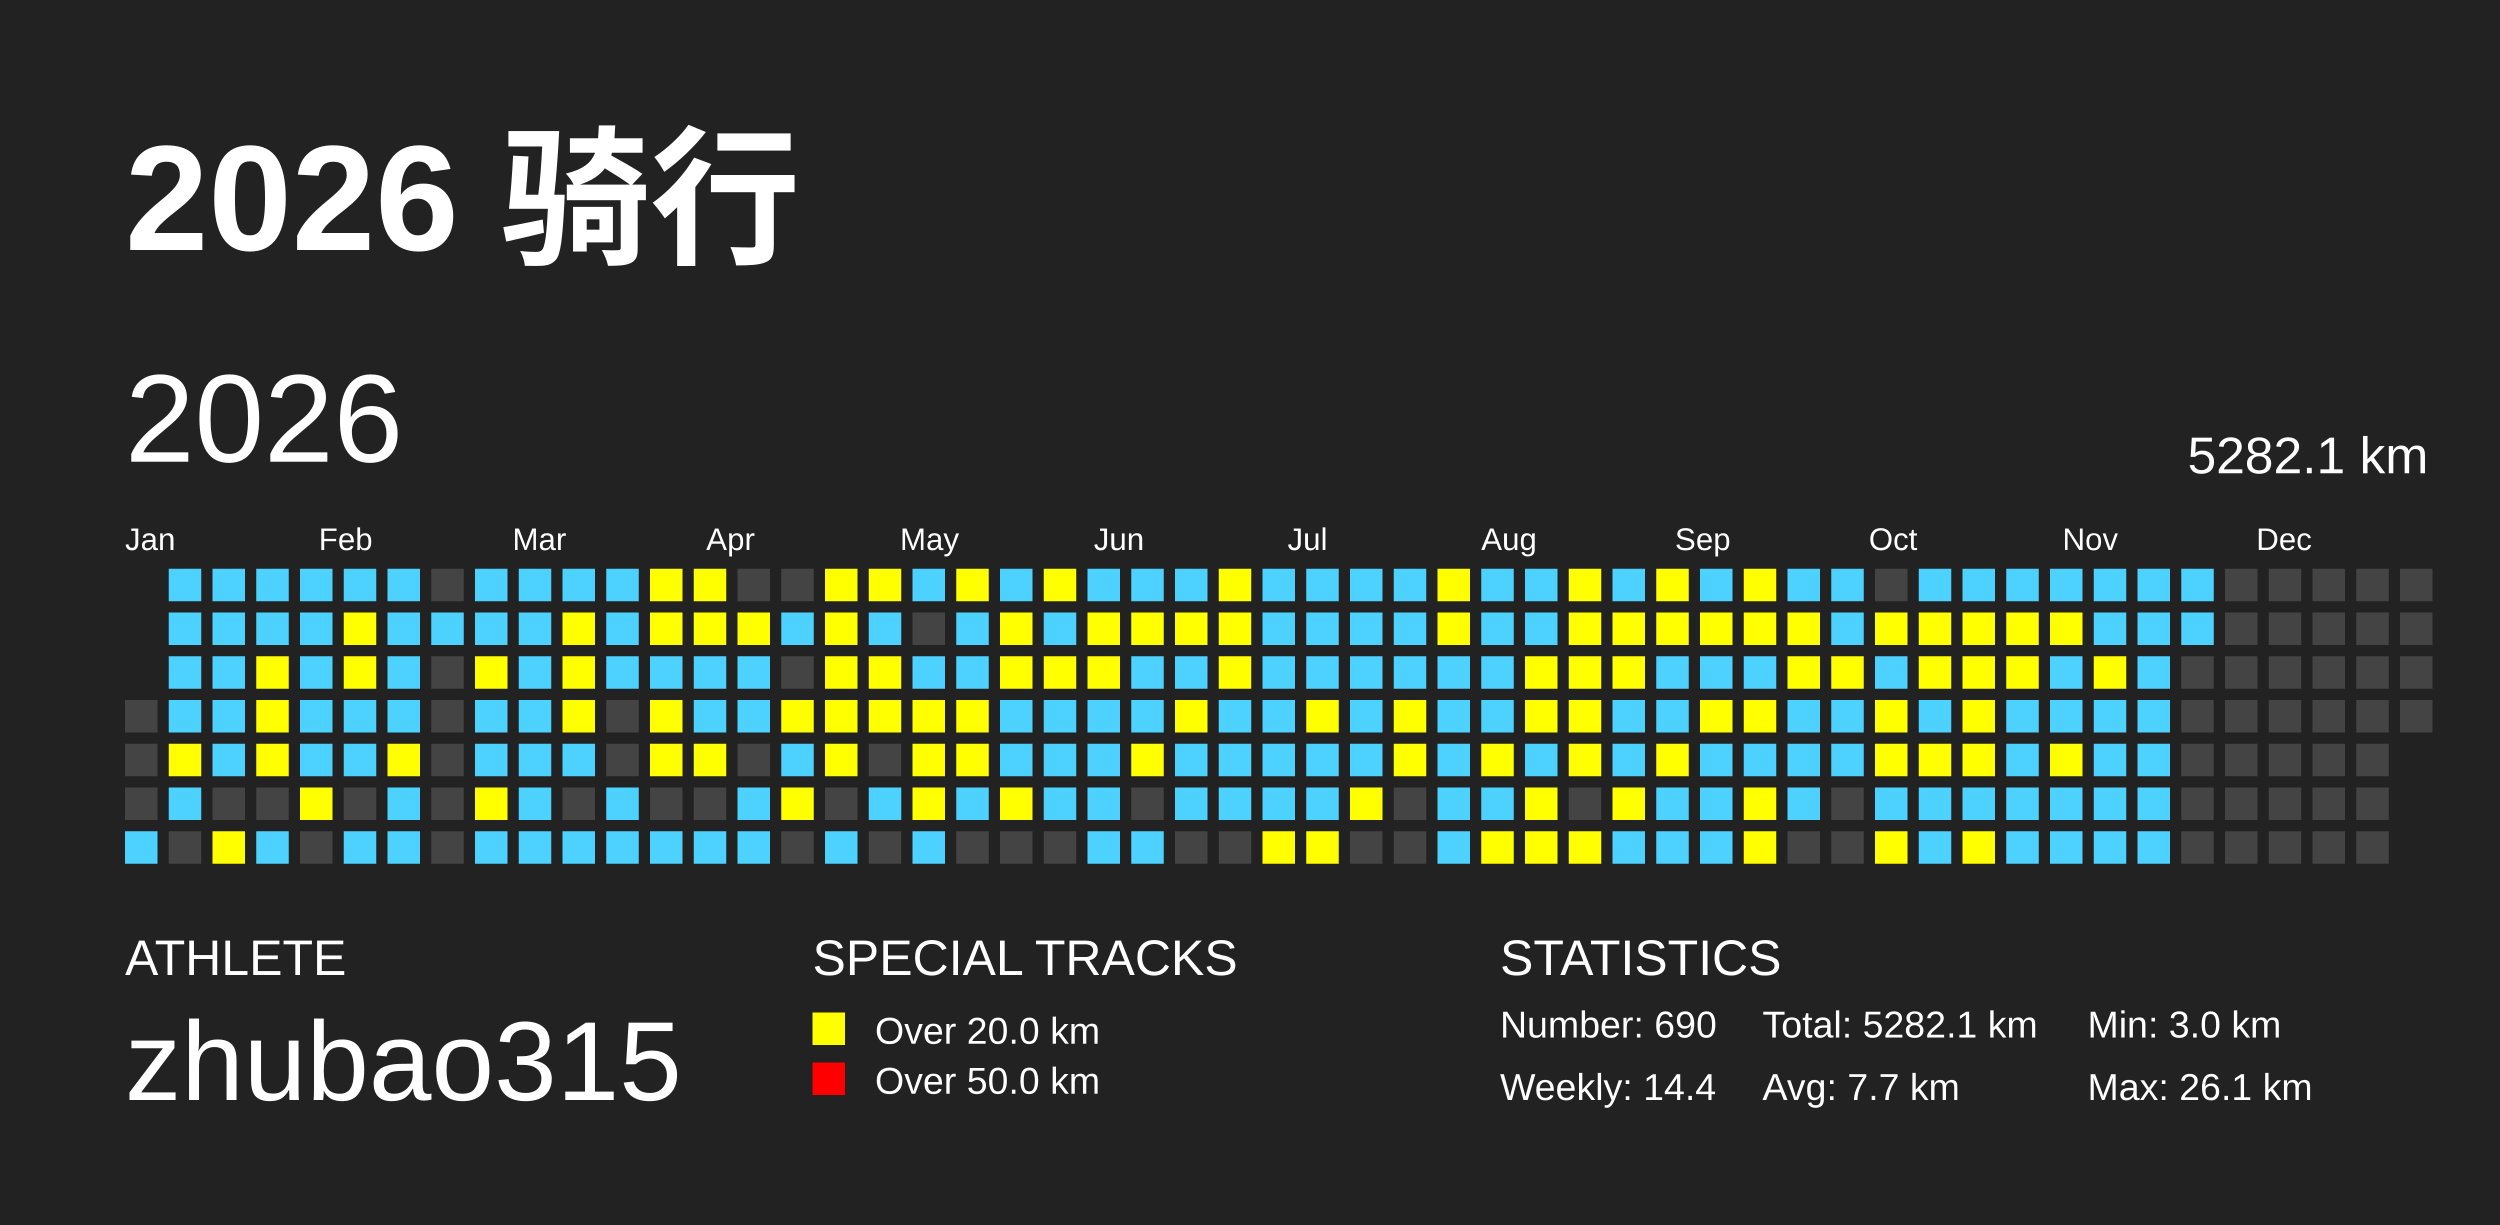
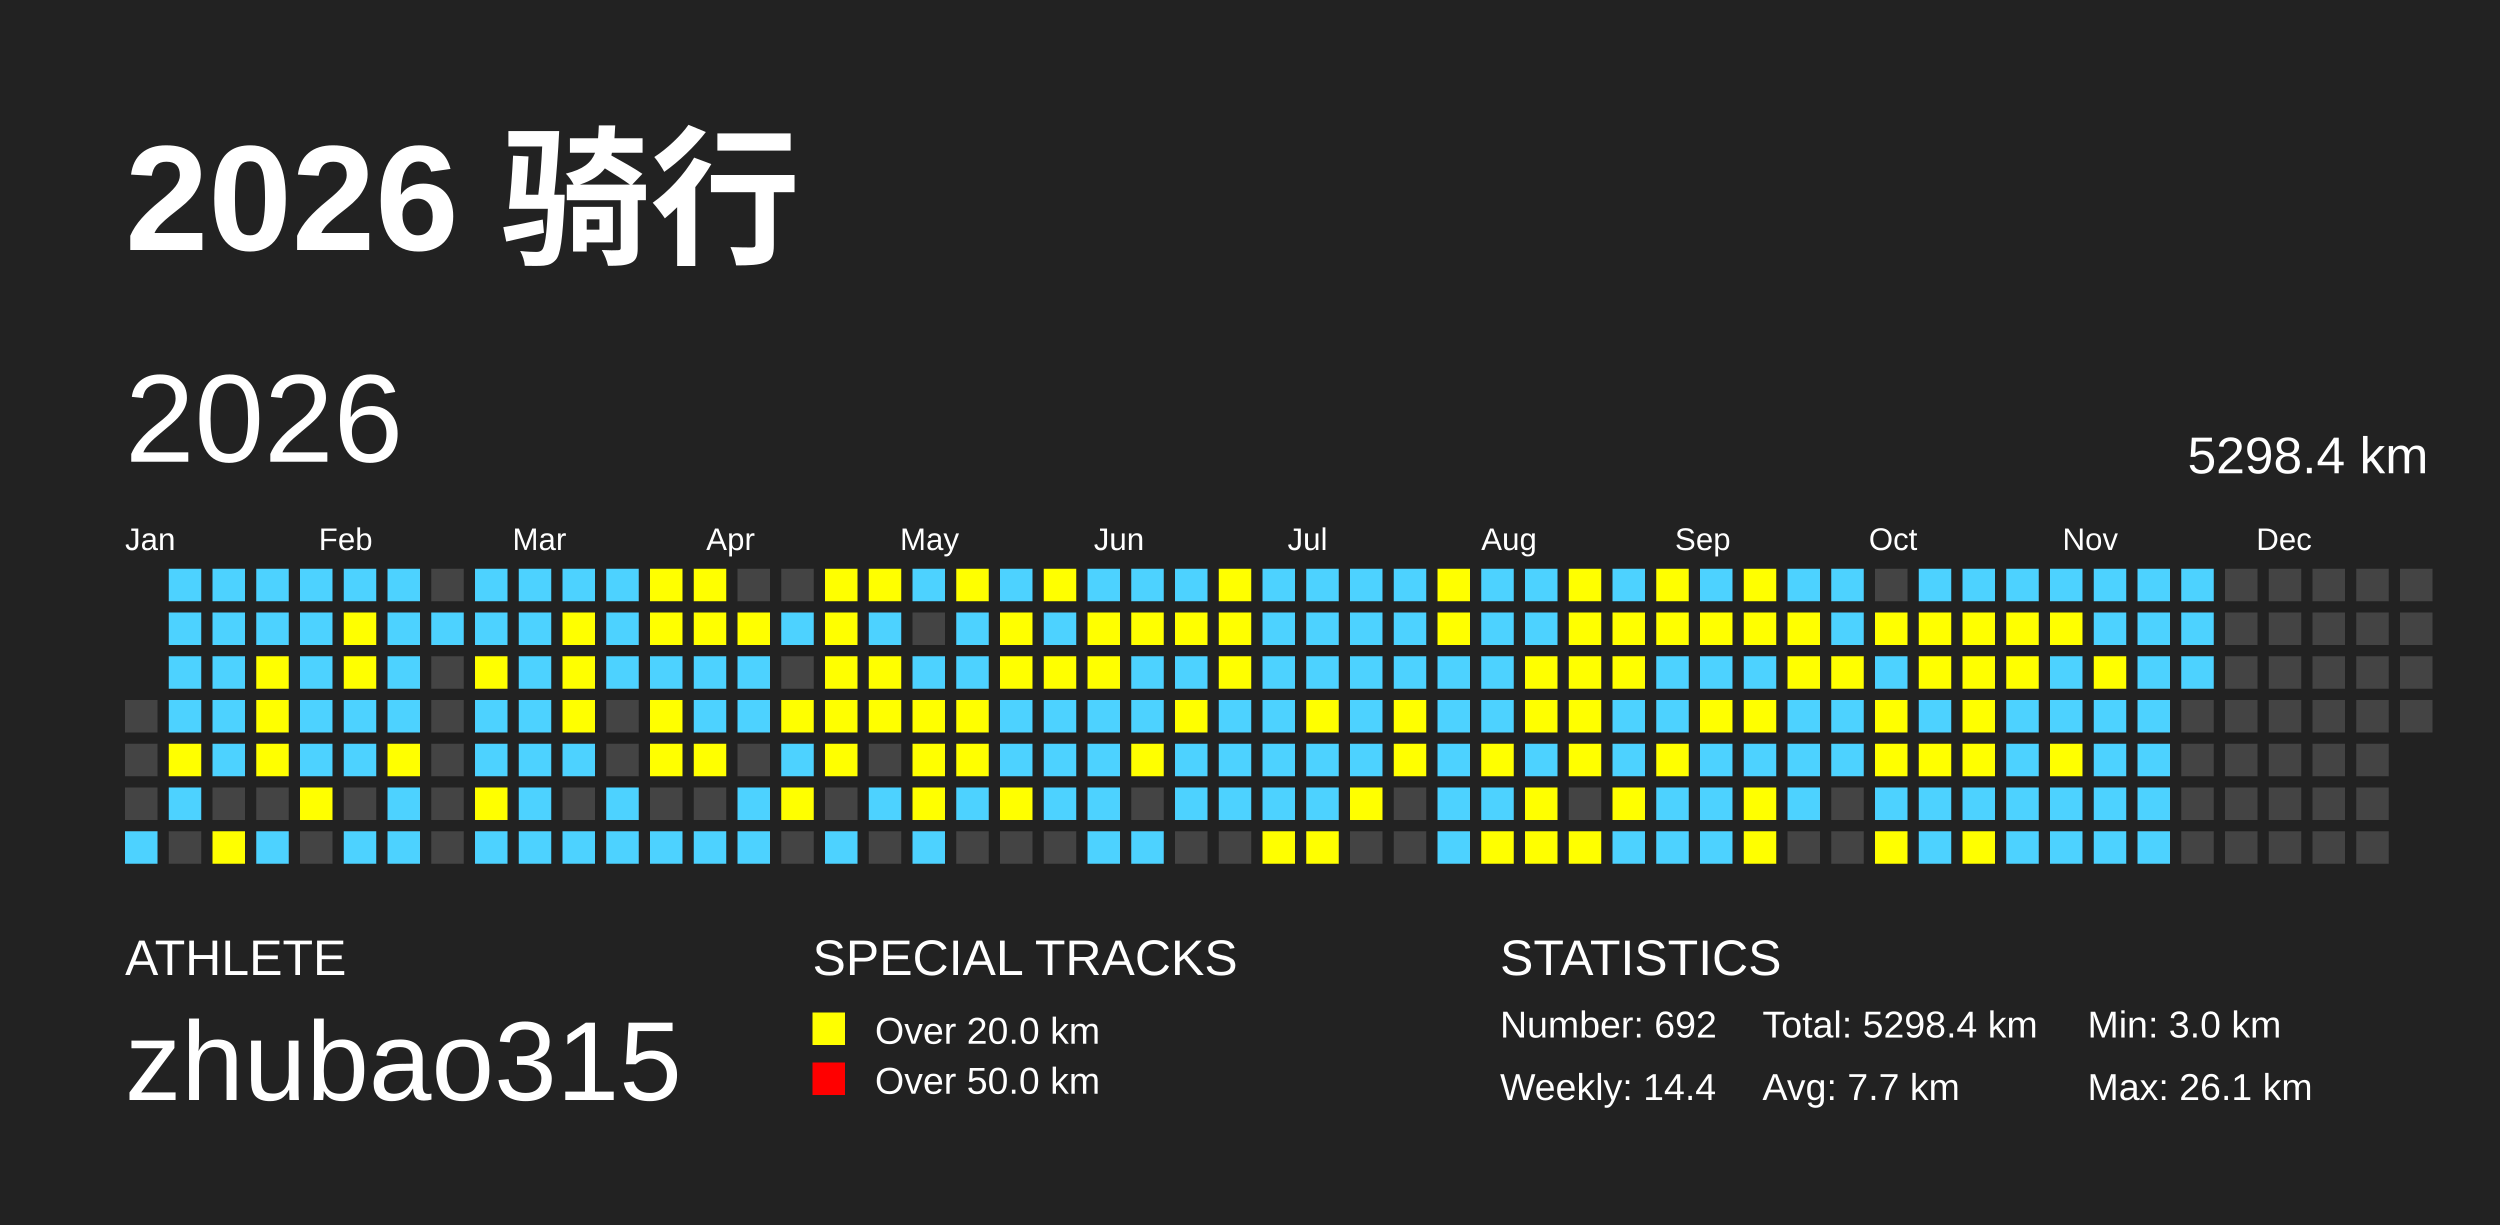
<svg xmlns="http://www.w3.org/2000/svg" baseProfile="full" height="98mm" version="1.1" viewBox="0,0,200,98" width="200mm">
  <defs />
  <rect fill="#222222" height="98" width="200" x="0" y="0" />
  <text fill="#FFFFFF" style="font-size:12px; font-family:Arial; font-weight:bold;" x="10" y="20">2026 骑行</text>
  <text fill="#FFFFFF" style="font-size:4px; font-family:Arial" x="10" y="78">ATHLETE</text>
  <text fill="#FFFFFF" style="font-size:9px; font-family:Arial" x="10" y="88">zhubao315</text>
  <text fill="#FFFFFF" style="font-size:4px; font-family:Arial" x="65" y="78">SPECIAL TRACKS</text>
  <rect fill="yellow" height="2.6" width="2.6" x="65" y="81" />
  <text fill="#FFFFFF" style="font-size:3px; font-family:Arial" x="70" y="83.5">Over 20.0 km</text>
  <rect fill="red" height="2.6" width="2.6" x="65" y="85" />
  <text fill="#FFFFFF" style="font-size:3px; font-family:Arial" x="70" y="87.5">Over 50.0 km</text>
  <text fill="#FFFFFF" style="font-size:4px; font-family:Arial" x="120" y="78">STATISTICS</text>
-   <text fill="#FFFFFF" style="font-size:3px; font-family:Arial" x="120" y="83">Number: 690</text>
+   <text fill="#FFFFFF" style="font-size:3px; font-family:Arial" x="120" y="83">Number: 692</text>
  <text fill="#FFFFFF" style="font-size:3px; font-family:Arial" x="120" y="88">Weekly: 14.4</text>
-   <text fill="#FFFFFF" style="font-size:3px; font-family:Arial" x="141" y="83">Total: 5282.1 km</text>
+   <text fill="#FFFFFF" style="font-size:3px; font-family:Arial" x="141" y="83">Total: 5298.4 km</text>
  <text fill="#FFFFFF" style="font-size:3px; font-family:Arial" x="141" y="88">Avg: 7.7 km</text>
  <text fill="#FFFFFF" style="font-size:3px; font-family:Arial" x="167" y="83">Min: 3.0 km</text>
  <text fill="#FFFFFF" style="font-size:3px; font-family:Arial" x="167" y="88">Max: 26.1 km</text>
  <text dominant-baseline="hanging" fill="#FFFFFF" style="font-size:10.0px; font-family:Arial;" x="10" y="30">2026</text>
-   <text dominant-baseline="hanging" fill="#FFFFFF" style="font-size:4.125px; font-family:Arial;" x="175" y="35">5282.1 km</text>
+   <text dominant-baseline="hanging" fill="#FFFFFF" style="font-size:4.125px; font-family:Arial;" x="175" y="35">5298.4 km</text>
  <text fill="#FFFFFF" style="font-size:2.5px; font-family:Arial" x="10.0" y="44">Jan</text>
  <text fill="#FFFFFF" style="font-size:2.5px; font-family:Arial" x="25.5" y="44">Feb</text>
  <text fill="#FFFFFF" style="font-size:2.5px; font-family:Arial" x="41.0" y="44">Mar</text>
  <text fill="#FFFFFF" style="font-size:2.5px; font-family:Arial" x="56.5" y="44">Apr</text>
  <text fill="#FFFFFF" style="font-size:2.5px; font-family:Arial" x="72.0" y="44">May</text>
  <text fill="#FFFFFF" style="font-size:2.5px; font-family:Arial" x="87.5" y="44">Jun</text>
  <text fill="#FFFFFF" style="font-size:2.5px; font-family:Arial" x="103.0" y="44">Jul</text>
  <text fill="#FFFFFF" style="font-size:2.5px; font-family:Arial" x="118.5" y="44">Aug</text>
  <text fill="#FFFFFF" style="font-size:2.5px; font-family:Arial" x="134.0" y="44">Sep</text>
  <text fill="#FFFFFF" style="font-size:2.5px; font-family:Arial" x="149.5" y="44">Oct</text>
  <text fill="#FFFFFF" style="font-size:2.5px; font-family:Arial" x="165.0" y="44">Nov</text>
  <text fill="#FFFFFF" style="font-size:2.5px; font-family:Arial" x="180.5" y="44">Dec</text>
  <rect fill="#444444" height="2.6" width="2.6" x="10.0" y="56.0" />
  <rect fill="#444444" height="2.6" width="2.6" x="10.0" y="59.5" />
  <rect fill="#444444" height="2.6" width="2.6" x="10.0" y="63.0" />
  <rect fill="#4DD2FF" height="2.6" width="2.6" x="10.0" y="66.5" />
  <rect fill="#4DD2FF" height="2.6" width="2.6" x="13.5" y="45.5" />
  <rect fill="#4DD2FF" height="2.6" width="2.6" x="13.5" y="49.0" />
  <rect fill="#4DD2FF" height="2.6" width="2.6" x="13.5" y="52.5" />
  <rect fill="#4DD2FF" height="2.6" width="2.6" x="13.5" y="56.0" />
  <rect fill="yellow" height="2.6" width="2.6" x="13.5" y="59.5" />
  <rect fill="#4DD2FF" height="2.6" width="2.6" x="13.5" y="63.0" />
  <rect fill="#444444" height="2.6" width="2.6" x="13.5" y="66.5" />
  <rect fill="#4DD2FF" height="2.6" width="2.6" x="17.0" y="45.5" />
  <rect fill="#4DD2FF" height="2.6" width="2.6" x="17.0" y="49.0" />
  <rect fill="#4DD2FF" height="2.6" width="2.6" x="17.0" y="52.5" />
  <rect fill="#4DD2FF" height="2.6" width="2.6" x="17.0" y="56.0" />
  <rect fill="#4DD2FF" height="2.6" width="2.6" x="17.0" y="59.5" />
  <rect fill="#444444" height="2.6" width="2.6" x="17.0" y="63.0" />
  <rect fill="yellow" height="2.6" width="2.6" x="17.0" y="66.5" />
  <rect fill="#4DD2FF" height="2.6" width="2.6" x="20.5" y="45.5" />
  <rect fill="#4DD2FF" height="2.6" width="2.6" x="20.5" y="49.0" />
  <rect fill="yellow" height="2.6" width="2.6" x="20.5" y="52.5" />
  <rect fill="yellow" height="2.6" width="2.6" x="20.5" y="56.0" />
  <rect fill="yellow" height="2.6" width="2.6" x="20.5" y="59.5" />
  <rect fill="#444444" height="2.6" width="2.6" x="20.5" y="63.0" />
  <rect fill="#4DD2FF" height="2.6" width="2.6" x="20.5" y="66.5" />
  <rect fill="#4DD2FF" height="2.6" width="2.6" x="24.0" y="45.5" />
  <rect fill="#4DD2FF" height="2.6" width="2.6" x="24.0" y="49.0" />
  <rect fill="#4DD2FF" height="2.6" width="2.6" x="24.0" y="52.5" />
  <rect fill="#4DD2FF" height="2.6" width="2.6" x="24.0" y="56.0" />
  <rect fill="#4DD2FF" height="2.6" width="2.6" x="24.0" y="59.5" />
  <rect fill="yellow" height="2.6" width="2.6" x="24.0" y="63.0" />
  <rect fill="#444444" height="2.6" width="2.6" x="24.0" y="66.5" />
  <rect fill="#4DD2FF" height="2.6" width="2.6" x="27.5" y="45.5" />
  <rect fill="yellow" height="2.6" width="2.6" x="27.5" y="49.0" />
  <rect fill="yellow" height="2.6" width="2.6" x="27.5" y="52.5" />
  <rect fill="#4DD2FF" height="2.6" width="2.6" x="27.5" y="56.0" />
  <rect fill="#4DD2FF" height="2.6" width="2.6" x="27.5" y="59.5" />
  <rect fill="#444444" height="2.6" width="2.6" x="27.5" y="63.0" />
  <rect fill="#4DD2FF" height="2.6" width="2.6" x="27.5" y="66.5" />
  <rect fill="#4DD2FF" height="2.6" width="2.6" x="31.0" y="45.5" />
  <rect fill="#4DD2FF" height="2.6" width="2.6" x="31.0" y="49.0" />
  <rect fill="#4DD2FF" height="2.6" width="2.6" x="31.0" y="52.5" />
  <rect fill="#4DD2FF" height="2.6" width="2.6" x="31.0" y="56.0" />
  <rect fill="yellow" height="2.6" width="2.6" x="31.0" y="59.5" />
  <rect fill="#4DD2FF" height="2.6" width="2.6" x="31.0" y="63.0" />
  <rect fill="#4DD2FF" height="2.6" width="2.6" x="31.0" y="66.5" />
  <rect fill="#444444" height="2.6" width="2.6" x="34.5" y="45.5" />
  <rect fill="#4DD2FF" height="2.6" width="2.6" x="34.5" y="49.0" />
  <rect fill="#444444" height="2.6" width="2.6" x="34.5" y="52.5" />
  <rect fill="#444444" height="2.6" width="2.6" x="34.5" y="56.0" />
  <rect fill="#444444" height="2.6" width="2.6" x="34.5" y="59.5" />
  <rect fill="#444444" height="2.6" width="2.6" x="34.5" y="63.0" />
  <rect fill="#444444" height="2.6" width="2.6" x="34.5" y="66.5" />
  <rect fill="#4DD2FF" height="2.6" width="2.6" x="38.0" y="45.5" />
  <rect fill="#4DD2FF" height="2.6" width="2.6" x="38.0" y="49.0" />
  <rect fill="yellow" height="2.6" width="2.6" x="38.0" y="52.5" />
  <rect fill="#4DD2FF" height="2.6" width="2.6" x="38.0" y="56.0" />
  <rect fill="#4DD2FF" height="2.6" width="2.6" x="38.0" y="59.5" />
  <rect fill="yellow" height="2.6" width="2.6" x="38.0" y="63.0" />
  <rect fill="#4DD2FF" height="2.6" width="2.6" x="38.0" y="66.5" />
  <rect fill="#4DD2FF" height="2.6" width="2.6" x="41.5" y="45.5" />
  <rect fill="#4DD2FF" height="2.6" width="2.6" x="41.5" y="49.0" />
  <rect fill="#4DD2FF" height="2.6" width="2.6" x="41.5" y="52.5" />
  <rect fill="#4DD2FF" height="2.6" width="2.6" x="41.5" y="56.0" />
  <rect fill="#4DD2FF" height="2.6" width="2.6" x="41.5" y="59.5" />
  <rect fill="#4DD2FF" height="2.6" width="2.6" x="41.5" y="63.0" />
  <rect fill="#4DD2FF" height="2.6" width="2.6" x="41.5" y="66.5" />
  <rect fill="#4DD2FF" height="2.6" width="2.6" x="45.0" y="45.5" />
  <rect fill="yellow" height="2.6" width="2.6" x="45.0" y="49.0" />
  <rect fill="yellow" height="2.6" width="2.6" x="45.0" y="52.5" />
  <rect fill="yellow" height="2.6" width="2.6" x="45.0" y="56.0" />
  <rect fill="#4DD2FF" height="2.6" width="2.6" x="45.0" y="59.5" />
  <rect fill="#444444" height="2.6" width="2.6" x="45.0" y="63.0" />
  <rect fill="#4DD2FF" height="2.6" width="2.6" x="45.0" y="66.5" />
  <rect fill="#4DD2FF" height="2.6" width="2.6" x="48.5" y="45.5" />
  <rect fill="#4DD2FF" height="2.6" width="2.6" x="48.5" y="49.0" />
  <rect fill="#4DD2FF" height="2.6" width="2.6" x="48.5" y="52.5" />
  <rect fill="#444444" height="2.6" width="2.6" x="48.5" y="56.0" />
  <rect fill="#444444" height="2.6" width="2.6" x="48.5" y="59.5" />
  <rect fill="#4DD2FF" height="2.6" width="2.6" x="48.5" y="63.0" />
  <rect fill="#4DD2FF" height="2.6" width="2.6" x="48.5" y="66.5" />
  <rect fill="yellow" height="2.6" width="2.6" x="52.0" y="45.5" />
  <rect fill="yellow" height="2.6" width="2.6" x="52.0" y="49.0" />
  <rect fill="#4DD2FF" height="2.6" width="2.6" x="52.0" y="52.5" />
  <rect fill="yellow" height="2.6" width="2.6" x="52.0" y="56.0" />
  <rect fill="yellow" height="2.6" width="2.6" x="52.0" y="59.5" />
  <rect fill="#444444" height="2.6" width="2.6" x="52.0" y="63.0" />
  <rect fill="#4DD2FF" height="2.6" width="2.6" x="52.0" y="66.5" />
  <rect fill="yellow" height="2.6" width="2.6" x="55.5" y="45.5" />
  <rect fill="yellow" height="2.6" width="2.6" x="55.5" y="49.0" />
  <rect fill="#4DD2FF" height="2.6" width="2.6" x="55.5" y="52.5" />
  <rect fill="#4DD2FF" height="2.6" width="2.6" x="55.5" y="56.0" />
  <rect fill="yellow" height="2.6" width="2.6" x="55.5" y="59.5" />
  <rect fill="#444444" height="2.6" width="2.6" x="55.5" y="63.0" />
  <rect fill="#4DD2FF" height="2.6" width="2.6" x="55.5" y="66.5" />
  <rect fill="#444444" height="2.6" width="2.6" x="59.0" y="45.5" />
  <rect fill="yellow" height="2.6" width="2.6" x="59.0" y="49.0" />
  <rect fill="#4DD2FF" height="2.6" width="2.6" x="59.0" y="52.5" />
  <rect fill="#4DD2FF" height="2.6" width="2.6" x="59.0" y="56.0" />
  <rect fill="#444444" height="2.6" width="2.6" x="59.0" y="59.5" />
  <rect fill="#4DD2FF" height="2.6" width="2.6" x="59.0" y="63.0" />
  <rect fill="#4DD2FF" height="2.6" width="2.6" x="59.0" y="66.5" />
  <rect fill="#444444" height="2.6" width="2.6" x="62.5" y="45.5" />
  <rect fill="#4DD2FF" height="2.6" width="2.6" x="62.5" y="49.0" />
  <rect fill="#444444" height="2.6" width="2.6" x="62.5" y="52.5" />
  <rect fill="yellow" height="2.6" width="2.6" x="62.5" y="56.0" />
  <rect fill="#4DD2FF" height="2.6" width="2.6" x="62.5" y="59.5" />
  <rect fill="yellow" height="2.6" width="2.6" x="62.5" y="63.0" />
  <rect fill="#444444" height="2.6" width="2.6" x="62.5" y="66.5" />
  <rect fill="yellow" height="2.6" width="2.6" x="66.0" y="45.5" />
  <rect fill="yellow" height="2.6" width="2.6" x="66.0" y="49.0" />
  <rect fill="yellow" height="2.6" width="2.6" x="66.0" y="52.5" />
  <rect fill="yellow" height="2.6" width="2.6" x="66.0" y="56.0" />
  <rect fill="yellow" height="2.6" width="2.6" x="66.0" y="59.5" />
  <rect fill="#444444" height="2.6" width="2.6" x="66.0" y="63.0" />
  <rect fill="#4DD2FF" height="2.6" width="2.6" x="66.0" y="66.5" />
  <rect fill="yellow" height="2.6" width="2.6" x="69.5" y="45.5" />
  <rect fill="#4DD2FF" height="2.6" width="2.6" x="69.5" y="49.0" />
  <rect fill="yellow" height="2.6" width="2.6" x="69.5" y="52.5" />
  <rect fill="yellow" height="2.6" width="2.6" x="69.5" y="56.0" />
  <rect fill="#444444" height="2.6" width="2.6" x="69.5" y="59.5" />
  <rect fill="#4DD2FF" height="2.6" width="2.6" x="69.5" y="63.0" />
  <rect fill="#444444" height="2.6" width="2.6" x="69.5" y="66.5" />
  <rect fill="#4DD2FF" height="2.6" width="2.6" x="73.0" y="45.5" />
  <rect fill="#444444" height="2.6" width="2.6" x="73.0" y="49.0" />
  <rect fill="#4DD2FF" height="2.6" width="2.6" x="73.0" y="52.5" />
  <rect fill="yellow" height="2.6" width="2.6" x="73.0" y="56.0" />
  <rect fill="yellow" height="2.6" width="2.6" x="73.0" y="59.5" />
  <rect fill="yellow" height="2.6" width="2.6" x="73.0" y="63.0" />
  <rect fill="#4DD2FF" height="2.6" width="2.6" x="73.0" y="66.5" />
  <rect fill="yellow" height="2.6" width="2.6" x="76.5" y="45.5" />
  <rect fill="#4DD2FF" height="2.6" width="2.6" x="76.5" y="49.0" />
  <rect fill="#4DD2FF" height="2.6" width="2.6" x="76.5" y="52.5" />
  <rect fill="yellow" height="2.6" width="2.6" x="76.5" y="56.0" />
  <rect fill="yellow" height="2.6" width="2.6" x="76.5" y="59.5" />
  <rect fill="#4DD2FF" height="2.6" width="2.6" x="76.5" y="63.0" />
  <rect fill="#444444" height="2.6" width="2.6" x="76.5" y="66.5" />
  <rect fill="#4DD2FF" height="2.6" width="2.6" x="80.0" y="45.5" />
  <rect fill="yellow" height="2.6" width="2.6" x="80.0" y="49.0" />
  <rect fill="yellow" height="2.6" width="2.6" x="80.0" y="52.5" />
  <rect fill="#4DD2FF" height="2.6" width="2.6" x="80.0" y="56.0" />
  <rect fill="#4DD2FF" height="2.6" width="2.6" x="80.0" y="59.5" />
  <rect fill="yellow" height="2.6" width="2.6" x="80.0" y="63.0" />
  <rect fill="#444444" height="2.6" width="2.6" x="80.0" y="66.5" />
  <rect fill="yellow" height="2.6" width="2.6" x="83.5" y="45.5" />
  <rect fill="#4DD2FF" height="2.6" width="2.6" x="83.5" y="49.0" />
  <rect fill="yellow" height="2.6" width="2.6" x="83.5" y="52.5" />
  <rect fill="#4DD2FF" height="2.6" width="2.6" x="83.5" y="56.0" />
  <rect fill="#4DD2FF" height="2.6" width="2.6" x="83.5" y="59.5" />
  <rect fill="#4DD2FF" height="2.6" width="2.6" x="83.5" y="63.0" />
  <rect fill="#444444" height="2.6" width="2.6" x="83.5" y="66.5" />
  <rect fill="#4DD2FF" height="2.6" width="2.6" x="87.0" y="45.5" />
  <rect fill="yellow" height="2.6" width="2.6" x="87.0" y="49.0" />
  <rect fill="yellow" height="2.6" width="2.6" x="87.0" y="52.5" />
  <rect fill="#4DD2FF" height="2.6" width="2.6" x="87.0" y="56.0" />
  <rect fill="#4DD2FF" height="2.6" width="2.6" x="87.0" y="59.5" />
  <rect fill="#4DD2FF" height="2.6" width="2.6" x="87.0" y="63.0" />
  <rect fill="#4DD2FF" height="2.6" width="2.6" x="87.0" y="66.5" />
  <rect fill="#4DD2FF" height="2.6" width="2.6" x="90.5" y="45.5" />
  <rect fill="yellow" height="2.6" width="2.6" x="90.5" y="49.0" />
  <rect fill="#4DD2FF" height="2.6" width="2.6" x="90.5" y="52.5" />
  <rect fill="#4DD2FF" height="2.6" width="2.6" x="90.5" y="56.0" />
  <rect fill="yellow" height="2.6" width="2.6" x="90.5" y="59.5" />
  <rect fill="#444444" height="2.6" width="2.6" x="90.5" y="63.0" />
  <rect fill="#4DD2FF" height="2.6" width="2.6" x="90.5" y="66.5" />
  <rect fill="#4DD2FF" height="2.6" width="2.6" x="94.0" y="45.5" />
  <rect fill="yellow" height="2.6" width="2.6" x="94.0" y="49.0" />
  <rect fill="#4DD2FF" height="2.6" width="2.6" x="94.0" y="52.5" />
  <rect fill="yellow" height="2.6" width="2.6" x="94.0" y="56.0" />
  <rect fill="#4DD2FF" height="2.6" width="2.6" x="94.0" y="59.5" />
  <rect fill="#4DD2FF" height="2.6" width="2.6" x="94.0" y="63.0" />
  <rect fill="#444444" height="2.6" width="2.6" x="94.0" y="66.5" />
  <rect fill="yellow" height="2.6" width="2.6" x="97.5" y="45.5" />
  <rect fill="yellow" height="2.6" width="2.6" x="97.5" y="49.0" />
  <rect fill="yellow" height="2.6" width="2.6" x="97.5" y="52.5" />
  <rect fill="#4DD2FF" height="2.6" width="2.6" x="97.5" y="56.0" />
  <rect fill="#4DD2FF" height="2.6" width="2.6" x="97.5" y="59.5" />
  <rect fill="#4DD2FF" height="2.6" width="2.6" x="97.5" y="63.0" />
  <rect fill="#444444" height="2.6" width="2.6" x="97.5" y="66.5" />
  <rect fill="#4DD2FF" height="2.6" width="2.6" x="101.0" y="45.5" />
  <rect fill="#4DD2FF" height="2.6" width="2.6" x="101.0" y="49.0" />
  <rect fill="#4DD2FF" height="2.6" width="2.6" x="101.0" y="52.5" />
  <rect fill="#4DD2FF" height="2.6" width="2.6" x="101.0" y="56.0" />
  <rect fill="#4DD2FF" height="2.6" width="2.6" x="101.0" y="59.5" />
  <rect fill="#4DD2FF" height="2.6" width="2.6" x="101.0" y="63.0" />
  <rect fill="yellow" height="2.6" width="2.6" x="101.0" y="66.5" />
  <rect fill="#4DD2FF" height="2.6" width="2.6" x="104.5" y="45.5" />
  <rect fill="#4DD2FF" height="2.6" width="2.6" x="104.5" y="49.0" />
  <rect fill="#4DD2FF" height="2.6" width="2.6" x="104.5" y="52.5" />
  <rect fill="yellow" height="2.6" width="2.6" x="104.5" y="56.0" />
  <rect fill="#4DD2FF" height="2.6" width="2.6" x="104.5" y="59.5" />
  <rect fill="#4DD2FF" height="2.6" width="2.6" x="104.5" y="63.0" />
  <rect fill="yellow" height="2.6" width="2.6" x="104.5" y="66.5" />
  <rect fill="#4DD2FF" height="2.6" width="2.6" x="108.0" y="45.5" />
  <rect fill="#4DD2FF" height="2.6" width="2.6" x="108.0" y="49.0" />
  <rect fill="#4DD2FF" height="2.6" width="2.6" x="108.0" y="52.5" />
  <rect fill="#4DD2FF" height="2.6" width="2.6" x="108.0" y="56.0" />
  <rect fill="#4DD2FF" height="2.6" width="2.6" x="108.0" y="59.5" />
  <rect fill="yellow" height="2.6" width="2.6" x="108.0" y="63.0" />
  <rect fill="#444444" height="2.6" width="2.6" x="108.0" y="66.5" />
  <rect fill="#4DD2FF" height="2.6" width="2.6" x="111.5" y="45.5" />
  <rect fill="#4DD2FF" height="2.6" width="2.6" x="111.5" y="49.0" />
  <rect fill="#4DD2FF" height="2.6" width="2.6" x="111.5" y="52.5" />
  <rect fill="yellow" height="2.6" width="2.6" x="111.5" y="56.0" />
  <rect fill="yellow" height="2.6" width="2.6" x="111.5" y="59.5" />
  <rect fill="#444444" height="2.6" width="2.6" x="111.5" y="63.0" />
  <rect fill="#444444" height="2.6" width="2.6" x="111.5" y="66.5" />
  <rect fill="yellow" height="2.6" width="2.6" x="115.0" y="45.5" />
  <rect fill="yellow" height="2.6" width="2.6" x="115.0" y="49.0" />
  <rect fill="#4DD2FF" height="2.6" width="2.6" x="115.0" y="52.5" />
  <rect fill="#4DD2FF" height="2.6" width="2.6" x="115.0" y="56.0" />
  <rect fill="#4DD2FF" height="2.6" width="2.6" x="115.0" y="59.5" />
  <rect fill="#4DD2FF" height="2.6" width="2.6" x="115.0" y="63.0" />
  <rect fill="#4DD2FF" height="2.6" width="2.6" x="115.0" y="66.5" />
  <rect fill="#4DD2FF" height="2.6" width="2.6" x="118.5" y="45.5" />
  <rect fill="#4DD2FF" height="2.6" width="2.6" x="118.5" y="49.0" />
  <rect fill="#4DD2FF" height="2.6" width="2.6" x="118.5" y="52.5" />
  <rect fill="#4DD2FF" height="2.6" width="2.6" x="118.5" y="56.0" />
  <rect fill="yellow" height="2.6" width="2.6" x="118.5" y="59.5" />
  <rect fill="#4DD2FF" height="2.6" width="2.6" x="118.5" y="63.0" />
  <rect fill="yellow" height="2.6" width="2.6" x="118.5" y="66.5" />
  <rect fill="#4DD2FF" height="2.6" width="2.6" x="122.0" y="45.5" />
  <rect fill="#4DD2FF" height="2.6" width="2.6" x="122.0" y="49.0" />
  <rect fill="yellow" height="2.6" width="2.6" x="122.0" y="52.5" />
  <rect fill="yellow" height="2.6" width="2.6" x="122.0" y="56.0" />
  <rect fill="#4DD2FF" height="2.6" width="2.6" x="122.0" y="59.5" />
  <rect fill="yellow" height="2.6" width="2.6" x="122.0" y="63.0" />
  <rect fill="yellow" height="2.6" width="2.6" x="122.0" y="66.5" />
  <rect fill="yellow" height="2.6" width="2.6" x="125.5" y="45.5" />
  <rect fill="yellow" height="2.6" width="2.6" x="125.5" y="49.0" />
  <rect fill="yellow" height="2.6" width="2.6" x="125.5" y="52.5" />
  <rect fill="yellow" height="2.6" width="2.6" x="125.5" y="56.0" />
  <rect fill="yellow" height="2.6" width="2.6" x="125.5" y="59.5" />
  <rect fill="#444444" height="2.6" width="2.6" x="125.5" y="63.0" />
  <rect fill="yellow" height="2.6" width="2.6" x="125.5" y="66.5" />
  <rect fill="#4DD2FF" height="2.6" width="2.6" x="129.0" y="45.5" />
  <rect fill="yellow" height="2.6" width="2.6" x="129.0" y="49.0" />
  <rect fill="yellow" height="2.6" width="2.6" x="129.0" y="52.5" />
  <rect fill="#4DD2FF" height="2.6" width="2.6" x="129.0" y="56.0" />
  <rect fill="#4DD2FF" height="2.6" width="2.6" x="129.0" y="59.5" />
  <rect fill="yellow" height="2.6" width="2.6" x="129.0" y="63.0" />
  <rect fill="#4DD2FF" height="2.6" width="2.6" x="129.0" y="66.5" />
  <rect fill="yellow" height="2.6" width="2.6" x="132.5" y="45.5" />
  <rect fill="yellow" height="2.6" width="2.6" x="132.5" y="49.0" />
  <rect fill="#4DD2FF" height="2.6" width="2.6" x="132.5" y="52.5" />
  <rect fill="#4DD2FF" height="2.6" width="2.6" x="132.5" y="56.0" />
  <rect fill="yellow" height="2.6" width="2.6" x="132.5" y="59.5" />
  <rect fill="#4DD2FF" height="2.6" width="2.6" x="132.5" y="63.0" />
  <rect fill="#4DD2FF" height="2.6" width="2.6" x="132.5" y="66.5" />
  <rect fill="#4DD2FF" height="2.6" width="2.6" x="136.0" y="45.5" />
  <rect fill="yellow" height="2.6" width="2.6" x="136.0" y="49.0" />
  <rect fill="#4DD2FF" height="2.6" width="2.6" x="136.0" y="52.5" />
  <rect fill="yellow" height="2.6" width="2.6" x="136.0" y="56.0" />
  <rect fill="#4DD2FF" height="2.6" width="2.6" x="136.0" y="59.5" />
  <rect fill="#4DD2FF" height="2.6" width="2.6" x="136.0" y="63.0" />
  <rect fill="#4DD2FF" height="2.6" width="2.6" x="136.0" y="66.5" />
  <rect fill="yellow" height="2.6" width="2.6" x="139.5" y="45.5" />
  <rect fill="yellow" height="2.6" width="2.6" x="139.5" y="49.0" />
  <rect fill="#4DD2FF" height="2.6" width="2.6" x="139.5" y="52.5" />
  <rect fill="yellow" height="2.6" width="2.6" x="139.5" y="56.0" />
  <rect fill="#4DD2FF" height="2.6" width="2.6" x="139.5" y="59.5" />
  <rect fill="yellow" height="2.6" width="2.6" x="139.5" y="63.0" />
  <rect fill="yellow" height="2.6" width="2.6" x="139.5" y="66.5" />
  <rect fill="#4DD2FF" height="2.6" width="2.6" x="143.0" y="45.5" />
  <rect fill="yellow" height="2.6" width="2.6" x="143.0" y="49.0" />
  <rect fill="yellow" height="2.6" width="2.6" x="143.0" y="52.5" />
  <rect fill="#4DD2FF" height="2.6" width="2.6" x="143.0" y="56.0" />
  <rect fill="#4DD2FF" height="2.6" width="2.6" x="143.0" y="59.5" />
  <rect fill="#4DD2FF" height="2.6" width="2.6" x="143.0" y="63.0" />
  <rect fill="#444444" height="2.6" width="2.6" x="143.0" y="66.5" />
  <rect fill="#4DD2FF" height="2.6" width="2.6" x="146.5" y="45.5" />
  <rect fill="#4DD2FF" height="2.6" width="2.6" x="146.5" y="49.0" />
  <rect fill="yellow" height="2.6" width="2.6" x="146.5" y="52.5" />
  <rect fill="#4DD2FF" height="2.6" width="2.6" x="146.5" y="56.0" />
  <rect fill="#4DD2FF" height="2.6" width="2.6" x="146.5" y="59.5" />
  <rect fill="#444444" height="2.6" width="2.6" x="146.5" y="63.0" />
  <rect fill="#444444" height="2.6" width="2.6" x="146.5" y="66.5" />
  <rect fill="#444444" height="2.6" width="2.6" x="150.0" y="45.5" />
  <rect fill="yellow" height="2.6" width="2.6" x="150.0" y="49.0" />
  <rect fill="#4DD2FF" height="2.6" width="2.6" x="150.0" y="52.5" />
  <rect fill="yellow" height="2.6" width="2.6" x="150.0" y="56.0" />
  <rect fill="yellow" height="2.6" width="2.6" x="150.0" y="59.5" />
  <rect fill="#4DD2FF" height="2.6" width="2.6" x="150.0" y="63.0" />
  <rect fill="yellow" height="2.6" width="2.6" x="150.0" y="66.5" />
  <rect fill="#4DD2FF" height="2.6" width="2.6" x="153.5" y="45.5" />
  <rect fill="yellow" height="2.6" width="2.6" x="153.5" y="49.0" />
  <rect fill="yellow" height="2.6" width="2.6" x="153.5" y="52.5" />
  <rect fill="#4DD2FF" height="2.6" width="2.6" x="153.5" y="56.0" />
  <rect fill="yellow" height="2.6" width="2.6" x="153.5" y="59.5" />
  <rect fill="#4DD2FF" height="2.6" width="2.6" x="153.5" y="63.0" />
  <rect fill="#4DD2FF" height="2.6" width="2.6" x="153.5" y="66.5" />
  <rect fill="#4DD2FF" height="2.6" width="2.6" x="157.0" y="45.5" />
  <rect fill="yellow" height="2.6" width="2.6" x="157.0" y="49.0" />
  <rect fill="yellow" height="2.6" width="2.6" x="157.0" y="52.5" />
  <rect fill="yellow" height="2.6" width="2.6" x="157.0" y="56.0" />
  <rect fill="yellow" height="2.6" width="2.6" x="157.0" y="59.5" />
  <rect fill="#4DD2FF" height="2.6" width="2.6" x="157.0" y="63.0" />
  <rect fill="yellow" height="2.6" width="2.6" x="157.0" y="66.5" />
  <rect fill="#4DD2FF" height="2.6" width="2.6" x="160.5" y="45.5" />
  <rect fill="yellow" height="2.6" width="2.6" x="160.5" y="49.0" />
  <rect fill="yellow" height="2.6" width="2.6" x="160.5" y="52.5" />
  <rect fill="#4DD2FF" height="2.6" width="2.6" x="160.5" y="56.0" />
  <rect fill="#4DD2FF" height="2.6" width="2.6" x="160.5" y="59.5" />
  <rect fill="#4DD2FF" height="2.6" width="2.6" x="160.5" y="63.0" />
  <rect fill="#4DD2FF" height="2.6" width="2.6" x="160.5" y="66.5" />
  <rect fill="#4DD2FF" height="2.6" width="2.6" x="164.0" y="45.5" />
  <rect fill="yellow" height="2.6" width="2.6" x="164.0" y="49.0" />
  <rect fill="#4DD2FF" height="2.6" width="2.6" x="164.0" y="52.5" />
  <rect fill="#4DD2FF" height="2.6" width="2.6" x="164.0" y="56.0" />
  <rect fill="yellow" height="2.6" width="2.6" x="164.0" y="59.5" />
  <rect fill="#4DD2FF" height="2.6" width="2.6" x="164.0" y="63.0" />
  <rect fill="#4DD2FF" height="2.6" width="2.6" x="164.0" y="66.5" />
  <rect fill="#4DD2FF" height="2.6" width="2.6" x="167.5" y="45.5" />
  <rect fill="#4DD2FF" height="2.6" width="2.6" x="167.5" y="49.0" />
  <rect fill="yellow" height="2.6" width="2.6" x="167.5" y="52.5" />
  <rect fill="#4DD2FF" height="2.6" width="2.6" x="167.5" y="56.0" />
  <rect fill="#4DD2FF" height="2.6" width="2.6" x="167.5" y="59.5" />
  <rect fill="#4DD2FF" height="2.6" width="2.6" x="167.5" y="63.0" />
  <rect fill="#4DD2FF" height="2.6" width="2.6" x="167.5" y="66.5" />
  <rect fill="#4DD2FF" height="2.6" width="2.6" x="171.0" y="45.5" />
  <rect fill="#4DD2FF" height="2.6" width="2.6" x="171.0" y="49.0" />
  <rect fill="#4DD2FF" height="2.6" width="2.6" x="171.0" y="52.5" />
  <rect fill="#4DD2FF" height="2.6" width="2.6" x="171.0" y="56.0" />
  <rect fill="#4DD2FF" height="2.6" width="2.6" x="171.0" y="59.5" />
  <rect fill="#4DD2FF" height="2.6" width="2.6" x="171.0" y="63.0" />
  <rect fill="#4DD2FF" height="2.6" width="2.6" x="171.0" y="66.5" />
  <rect fill="#4DD2FF" height="2.6" width="2.6" x="174.5" y="45.5" />
  <rect fill="#4DD2FF" height="2.6" width="2.6" x="174.5" y="49.0" />
-   <rect fill="#444444" height="2.6" width="2.6" x="174.5" y="52.5" />
+   <rect fill="#4DD2FF" height="2.6" width="2.6" x="174.5" y="52.5" />
  <rect fill="#444444" height="2.6" width="2.6" x="174.5" y="56.0" />
  <rect fill="#444444" height="2.6" width="2.6" x="174.5" y="59.5" />
  <rect fill="#444444" height="2.6" width="2.6" x="174.5" y="63.0" />
  <rect fill="#444444" height="2.6" width="2.6" x="174.5" y="66.5" />
  <rect fill="#444444" height="2.6" width="2.6" x="178.0" y="45.5" />
  <rect fill="#444444" height="2.6" width="2.6" x="178.0" y="49.0" />
  <rect fill="#444444" height="2.6" width="2.6" x="178.0" y="52.5" />
  <rect fill="#444444" height="2.6" width="2.6" x="178.0" y="56.0" />
  <rect fill="#444444" height="2.6" width="2.6" x="178.0" y="59.5" />
  <rect fill="#444444" height="2.6" width="2.6" x="178.0" y="63.0" />
  <rect fill="#444444" height="2.6" width="2.6" x="178.0" y="66.5" />
  <rect fill="#444444" height="2.6" width="2.6" x="181.5" y="45.5" />
  <rect fill="#444444" height="2.6" width="2.6" x="181.5" y="49.0" />
  <rect fill="#444444" height="2.6" width="2.6" x="181.5" y="52.5" />
  <rect fill="#444444" height="2.6" width="2.6" x="181.5" y="56.0" />
  <rect fill="#444444" height="2.6" width="2.6" x="181.5" y="59.5" />
  <rect fill="#444444" height="2.6" width="2.6" x="181.5" y="63.0" />
  <rect fill="#444444" height="2.6" width="2.6" x="181.5" y="66.5" />
  <rect fill="#444444" height="2.6" width="2.6" x="185.0" y="45.5" />
  <rect fill="#444444" height="2.6" width="2.6" x="185.0" y="49.0" />
  <rect fill="#444444" height="2.6" width="2.6" x="185.0" y="52.5" />
  <rect fill="#444444" height="2.6" width="2.6" x="185.0" y="56.0" />
  <rect fill="#444444" height="2.6" width="2.6" x="185.0" y="59.5" />
  <rect fill="#444444" height="2.6" width="2.6" x="185.0" y="63.0" />
  <rect fill="#444444" height="2.6" width="2.6" x="185.0" y="66.5" />
  <rect fill="#444444" height="2.6" width="2.6" x="188.5" y="45.5" />
  <rect fill="#444444" height="2.6" width="2.6" x="188.5" y="49.0" />
  <rect fill="#444444" height="2.6" width="2.6" x="188.5" y="52.5" />
  <rect fill="#444444" height="2.6" width="2.6" x="188.5" y="56.0" />
  <rect fill="#444444" height="2.6" width="2.6" x="188.5" y="59.5" />
  <rect fill="#444444" height="2.6" width="2.6" x="188.5" y="63.0" />
  <rect fill="#444444" height="2.6" width="2.6" x="188.5" y="66.5" />
  <rect fill="#444444" height="2.6" width="2.6" x="192.0" y="45.5" />
  <rect fill="#444444" height="2.6" width="2.6" x="192.0" y="49.0" />
  <rect fill="#444444" height="2.6" width="2.6" x="192.0" y="52.5" />
  <rect fill="#444444" height="2.6" width="2.6" x="192.0" y="56.0" />
</svg>
